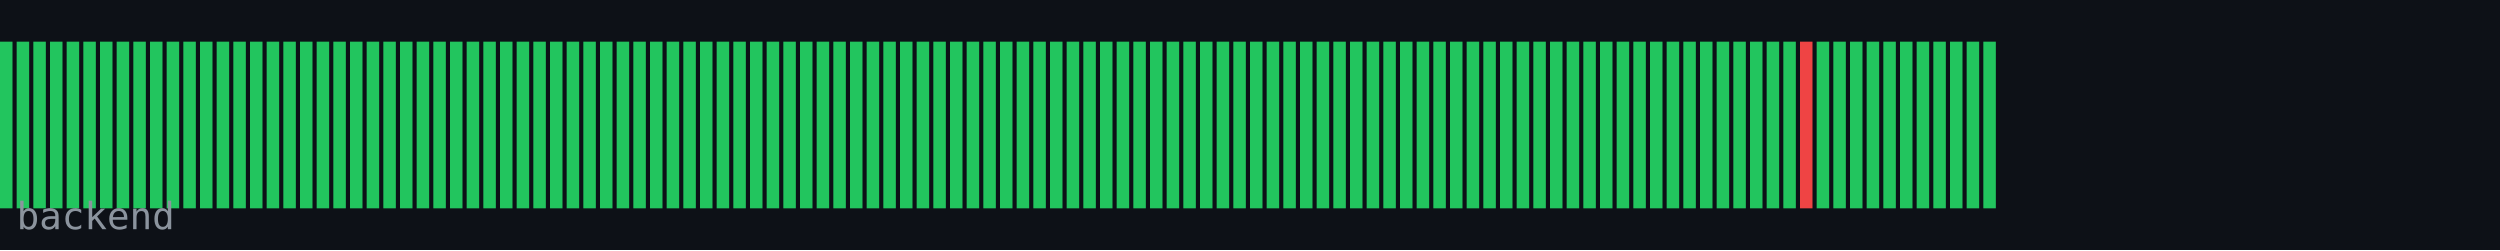
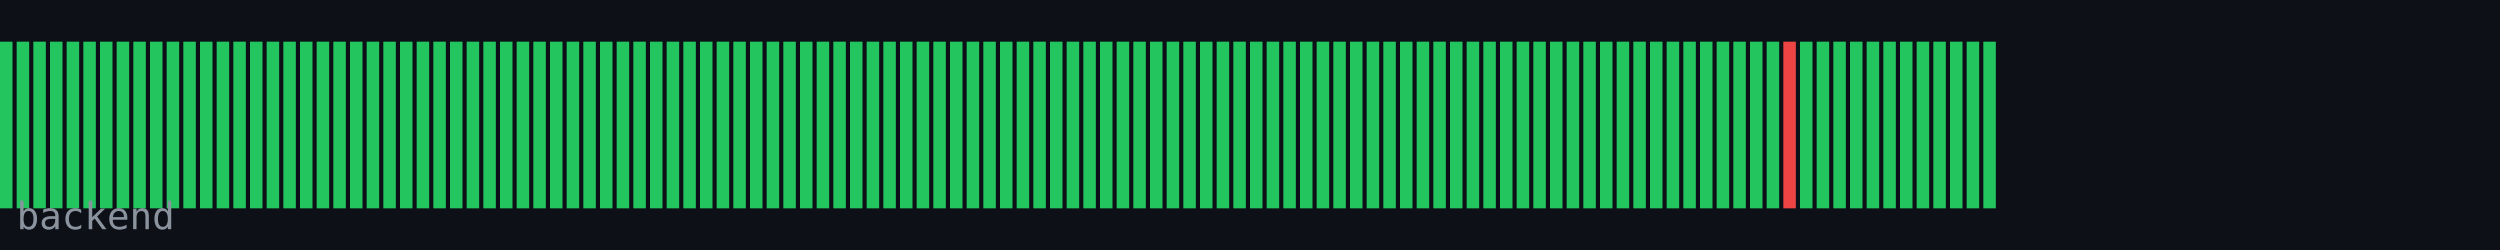
<svg xmlns="http://www.w3.org/2000/svg" width="600" height="60" viewBox="0 0 600 60">
  <rect width="600" height="60" fill="#0d1117" />
  <rect x="0" y="10" width="3" height="40" fill="#22c55e" />
  <rect x="4" y="10" width="3" height="40" fill="#22c55e" />
  <rect x="8" y="10" width="3" height="40" fill="#22c55e" />
  <rect x="12" y="10" width="3" height="40" fill="#22c55e" />
  <rect x="16" y="10" width="3" height="40" fill="#22c55e" />
  <rect x="20" y="10" width="3" height="40" fill="#22c55e" />
  <rect x="24" y="10" width="3" height="40" fill="#22c55e" />
  <rect x="28" y="10" width="3" height="40" fill="#22c55e" />
  <rect x="32" y="10" width="3" height="40" fill="#22c55e" />
  <rect x="36" y="10" width="3" height="40" fill="#22c55e" />
  <rect x="40" y="10" width="3" height="40" fill="#22c55e" />
  <rect x="44" y="10" width="3" height="40" fill="#22c55e" />
  <rect x="48" y="10" width="3" height="40" fill="#22c55e" />
  <rect x="52" y="10" width="3" height="40" fill="#22c55e" />
  <rect x="56" y="10" width="3" height="40" fill="#22c55e" />
  <rect x="60" y="10" width="3" height="40" fill="#22c55e" />
  <rect x="64" y="10" width="3" height="40" fill="#22c55e" />
  <rect x="68" y="10" width="3" height="40" fill="#22c55e" />
  <rect x="72" y="10" width="3" height="40" fill="#22c55e" />
  <rect x="76" y="10" width="3" height="40" fill="#22c55e" />
  <rect x="80" y="10" width="3" height="40" fill="#22c55e" />
  <rect x="84" y="10" width="3" height="40" fill="#22c55e" />
  <rect x="88" y="10" width="3" height="40" fill="#22c55e" />
  <rect x="92" y="10" width="3" height="40" fill="#22c55e" />
  <rect x="96" y="10" width="3" height="40" fill="#22c55e" />
  <rect x="100" y="10" width="3" height="40" fill="#22c55e" />
  <rect x="104" y="10" width="3" height="40" fill="#22c55e" />
  <rect x="108" y="10" width="3" height="40" fill="#22c55e" />
  <rect x="112" y="10" width="3" height="40" fill="#22c55e" />
  <rect x="116" y="10" width="3" height="40" fill="#22c55e" />
  <rect x="120" y="10" width="3" height="40" fill="#22c55e" />
  <rect x="124" y="10" width="3" height="40" fill="#22c55e" />
  <rect x="128" y="10" width="3" height="40" fill="#22c55e" />
  <rect x="132" y="10" width="3" height="40" fill="#22c55e" />
  <rect x="136" y="10" width="3" height="40" fill="#22c55e" />
  <rect x="140" y="10" width="3" height="40" fill="#22c55e" />
  <rect x="144" y="10" width="3" height="40" fill="#22c55e" />
  <rect x="148" y="10" width="3" height="40" fill="#22c55e" />
  <rect x="152" y="10" width="3" height="40" fill="#22c55e" />
  <rect x="156" y="10" width="3" height="40" fill="#22c55e" />
  <rect x="160" y="10" width="3" height="40" fill="#22c55e" />
  <rect x="164" y="10" width="3" height="40" fill="#22c55e" />
  <rect x="168" y="10" width="3" height="40" fill="#22c55e" />
  <rect x="172" y="10" width="3" height="40" fill="#22c55e" />
  <rect x="176" y="10" width="3" height="40" fill="#22c55e" />
  <rect x="180" y="10" width="3" height="40" fill="#22c55e" />
  <rect x="184" y="10" width="3" height="40" fill="#22c55e" />
  <rect x="188" y="10" width="3" height="40" fill="#22c55e" />
  <rect x="192" y="10" width="3" height="40" fill="#22c55e" />
  <rect x="196" y="10" width="3" height="40" fill="#22c55e" />
  <rect x="200" y="10" width="3" height="40" fill="#22c55e" />
  <rect x="204" y="10" width="3" height="40" fill="#22c55e" />
  <rect x="208" y="10" width="3" height="40" fill="#22c55e" />
  <rect x="212" y="10" width="3" height="40" fill="#22c55e" />
  <rect x="216" y="10" width="3" height="40" fill="#22c55e" />
  <rect x="220" y="10" width="3" height="40" fill="#22c55e" />
  <rect x="224" y="10" width="3" height="40" fill="#22c55e" />
  <rect x="228" y="10" width="3" height="40" fill="#22c55e" />
  <rect x="232" y="10" width="3" height="40" fill="#22c55e" />
  <rect x="236" y="10" width="3" height="40" fill="#22c55e" />
  <rect x="240" y="10" width="3" height="40" fill="#22c55e" />
  <rect x="244" y="10" width="3" height="40" fill="#22c55e" />
  <rect x="248" y="10" width="3" height="40" fill="#22c55e" />
  <rect x="252" y="10" width="3" height="40" fill="#22c55e" />
  <rect x="256" y="10" width="3" height="40" fill="#22c55e" />
  <rect x="260" y="10" width="3" height="40" fill="#22c55e" />
  <rect x="264" y="10" width="3" height="40" fill="#22c55e" />
  <rect x="268" y="10" width="3" height="40" fill="#22c55e" />
  <rect x="272" y="10" width="3" height="40" fill="#22c55e" />
  <rect x="276" y="10" width="3" height="40" fill="#22c55e" />
  <rect x="280" y="10" width="3" height="40" fill="#22c55e" />
  <rect x="284" y="10" width="3" height="40" fill="#22c55e" />
  <rect x="288" y="10" width="3" height="40" fill="#22c55e" />
  <rect x="292" y="10" width="3" height="40" fill="#22c55e" />
  <rect x="296" y="10" width="3" height="40" fill="#22c55e" />
  <rect x="300" y="10" width="3" height="40" fill="#22c55e" />
  <rect x="304" y="10" width="3" height="40" fill="#22c55e" />
  <rect x="308" y="10" width="3" height="40" fill="#22c55e" />
  <rect x="312" y="10" width="3" height="40" fill="#22c55e" />
  <rect x="316" y="10" width="3" height="40" fill="#22c55e" />
  <rect x="320" y="10" width="3" height="40" fill="#22c55e" />
  <rect x="324" y="10" width="3" height="40" fill="#22c55e" />
  <rect x="328" y="10" width="3" height="40" fill="#22c55e" />
  <rect x="332" y="10" width="3" height="40" fill="#22c55e" />
  <rect x="336" y="10" width="3" height="40" fill="#22c55e" />
  <rect x="340" y="10" width="3" height="40" fill="#22c55e" />
  <rect x="344" y="10" width="3" height="40" fill="#22c55e" />
  <rect x="348" y="10" width="3" height="40" fill="#22c55e" />
  <rect x="352" y="10" width="3" height="40" fill="#22c55e" />
  <rect x="356" y="10" width="3" height="40" fill="#22c55e" />
  <rect x="360" y="10" width="3" height="40" fill="#22c55e" />
  <rect x="364" y="10" width="3" height="40" fill="#22c55e" />
  <rect x="368" y="10" width="3" height="40" fill="#22c55e" />
  <rect x="372" y="10" width="3" height="40" fill="#22c55e" />
  <rect x="376" y="10" width="3" height="40" fill="#22c55e" />
  <rect x="380" y="10" width="3" height="40" fill="#22c55e" />
  <rect x="384" y="10" width="3" height="40" fill="#22c55e" />
  <rect x="388" y="10" width="3" height="40" fill="#22c55e" />
  <rect x="392" y="10" width="3" height="40" fill="#22c55e" />
  <rect x="396" y="10" width="3" height="40" fill="#22c55e" />
  <rect x="400" y="10" width="3" height="40" fill="#22c55e" />
  <rect x="404" y="10" width="3" height="40" fill="#22c55e" />
  <rect x="408" y="10" width="3" height="40" fill="#22c55e" />
  <rect x="412" y="10" width="3" height="40" fill="#22c55e" />
  <rect x="416" y="10" width="3" height="40" fill="#22c55e" />
  <rect x="420" y="10" width="3" height="40" fill="#22c55e" />
  <rect x="424" y="10" width="3" height="40" fill="#22c55e" />
-   <rect x="428" y="10" width="3" height="40" fill="#22c55e" />
-   <rect x="432" y="10" width="3" height="40" fill="#ef4444" />
+   <rect x="428" y="10" width="3" height="40" fill="#ef4444" />
+   <rect x="432" y="10" width="3" height="40" fill="#22c55e" />
  <rect x="436" y="10" width="3" height="40" fill="#22c55e" />
  <rect x="440" y="10" width="3" height="40" fill="#22c55e" />
  <rect x="444" y="10" width="3" height="40" fill="#22c55e" />
  <rect x="448" y="10" width="3" height="40" fill="#22c55e" />
  <rect x="452" y="10" width="3" height="40" fill="#22c55e" />
  <rect x="456" y="10" width="3" height="40" fill="#22c55e" />
  <rect x="460" y="10" width="3" height="40" fill="#22c55e" />
  <rect x="464" y="10" width="3" height="40" fill="#22c55e" />
  <rect x="468" y="10" width="3" height="40" fill="#22c55e" />
  <rect x="472" y="10" width="3" height="40" fill="#22c55e" />
  <rect x="476" y="10" width="3" height="40" fill="#22c55e" />
  <text x="4" y="55" font-family="monospace" font-size="9" fill="#8b949e">backend</text>
</svg>
